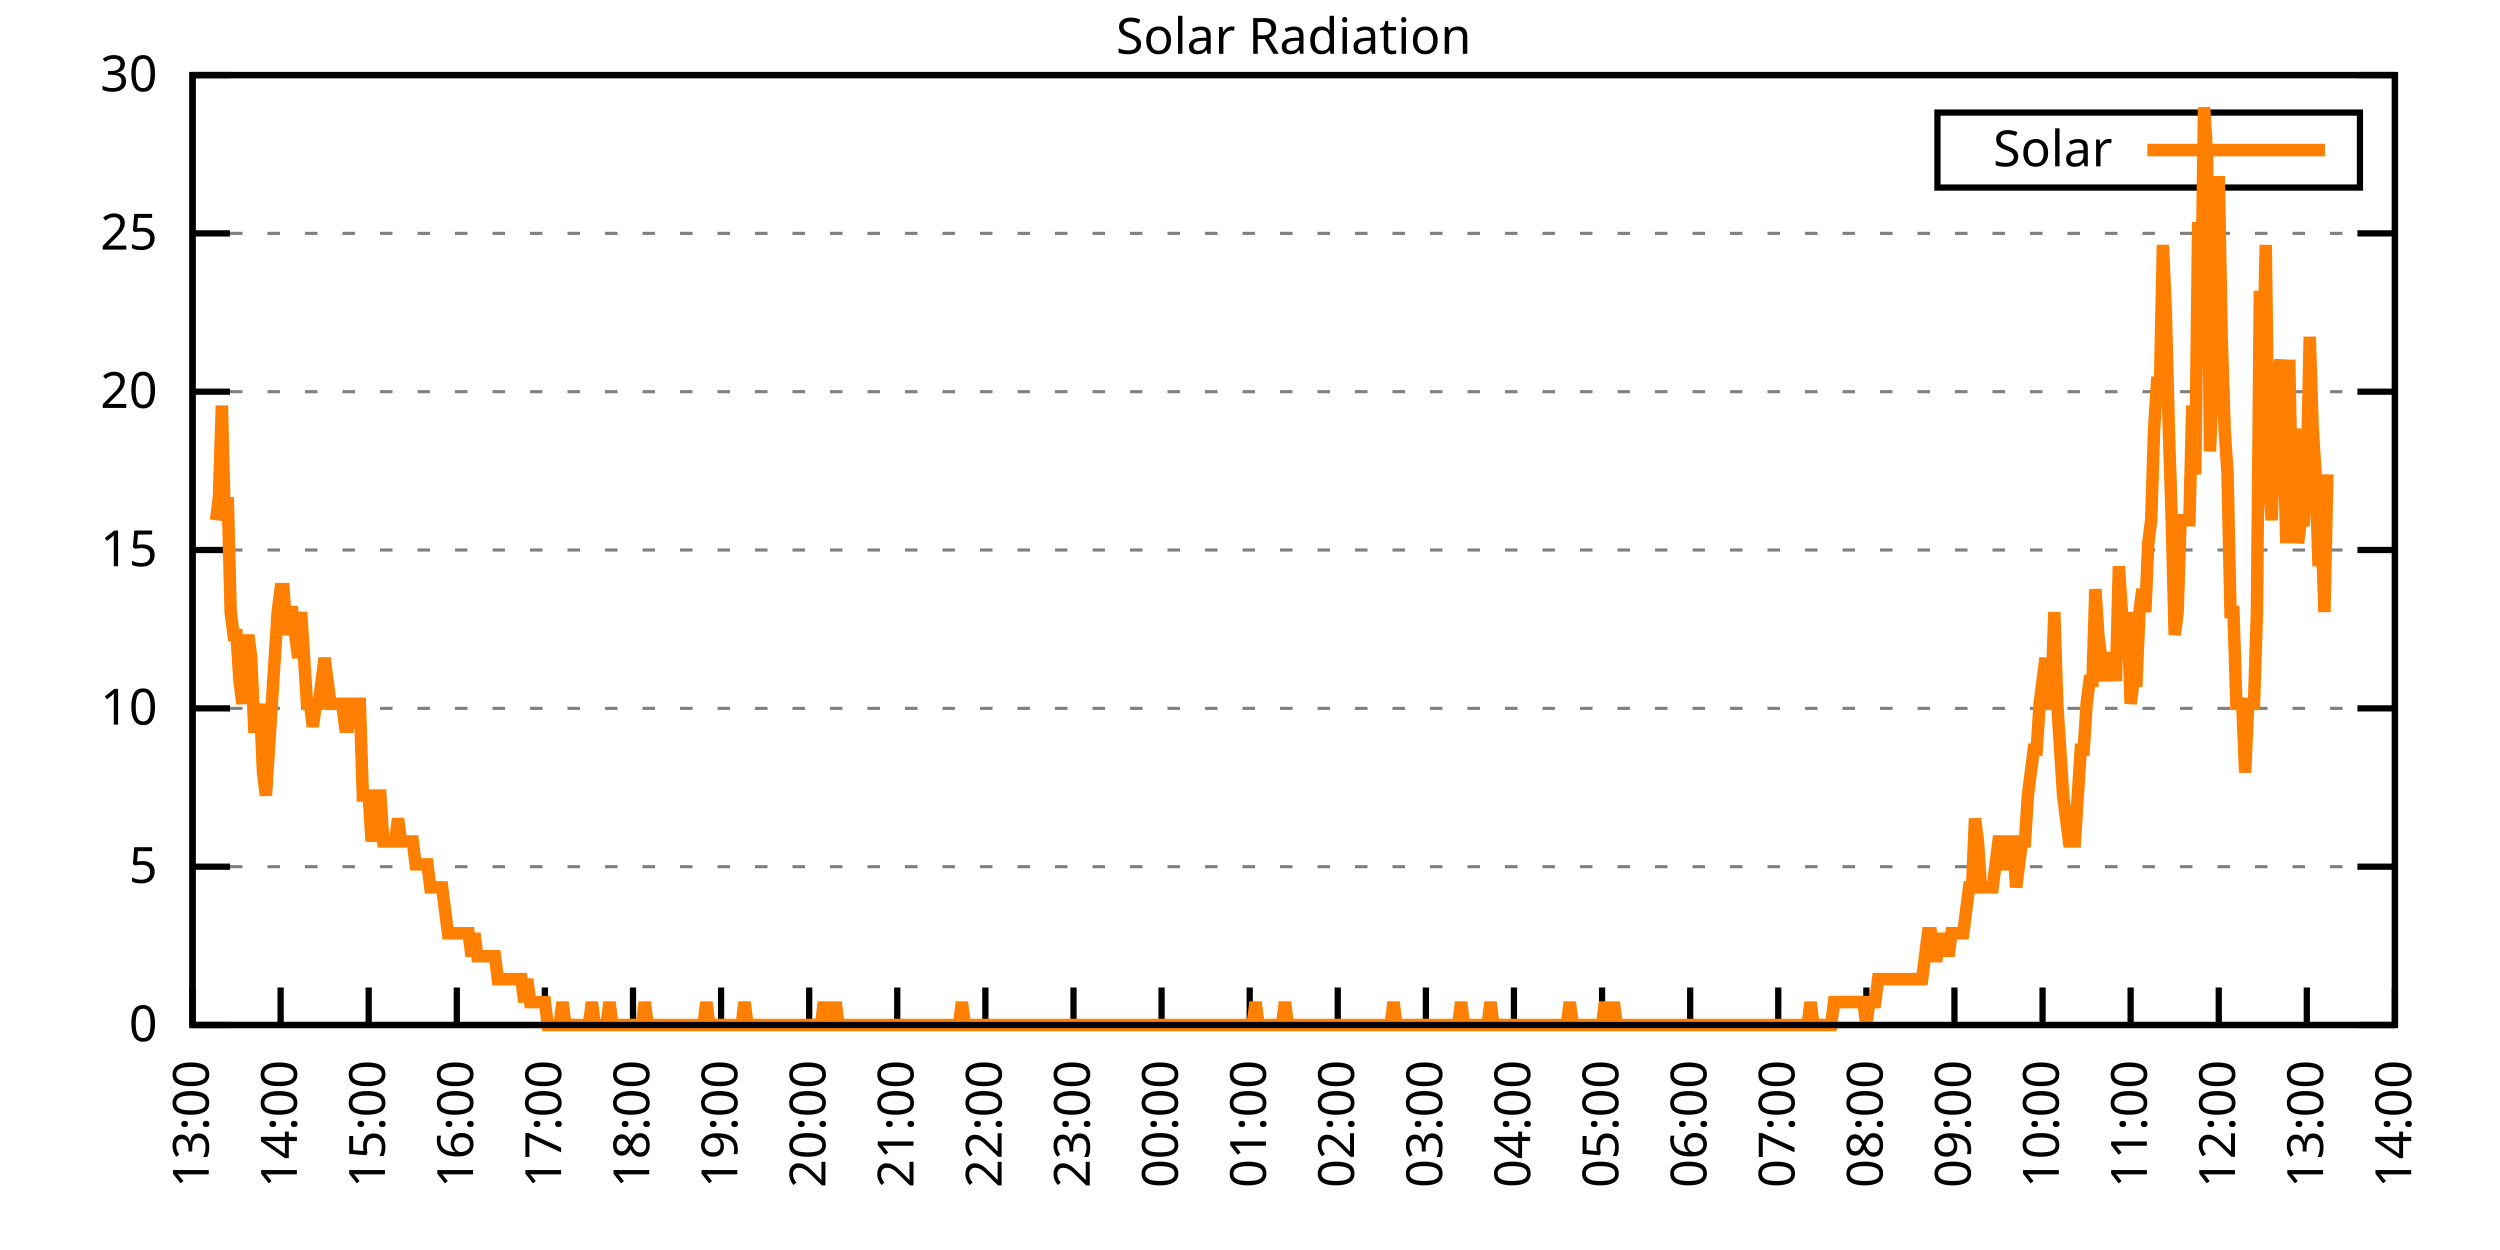
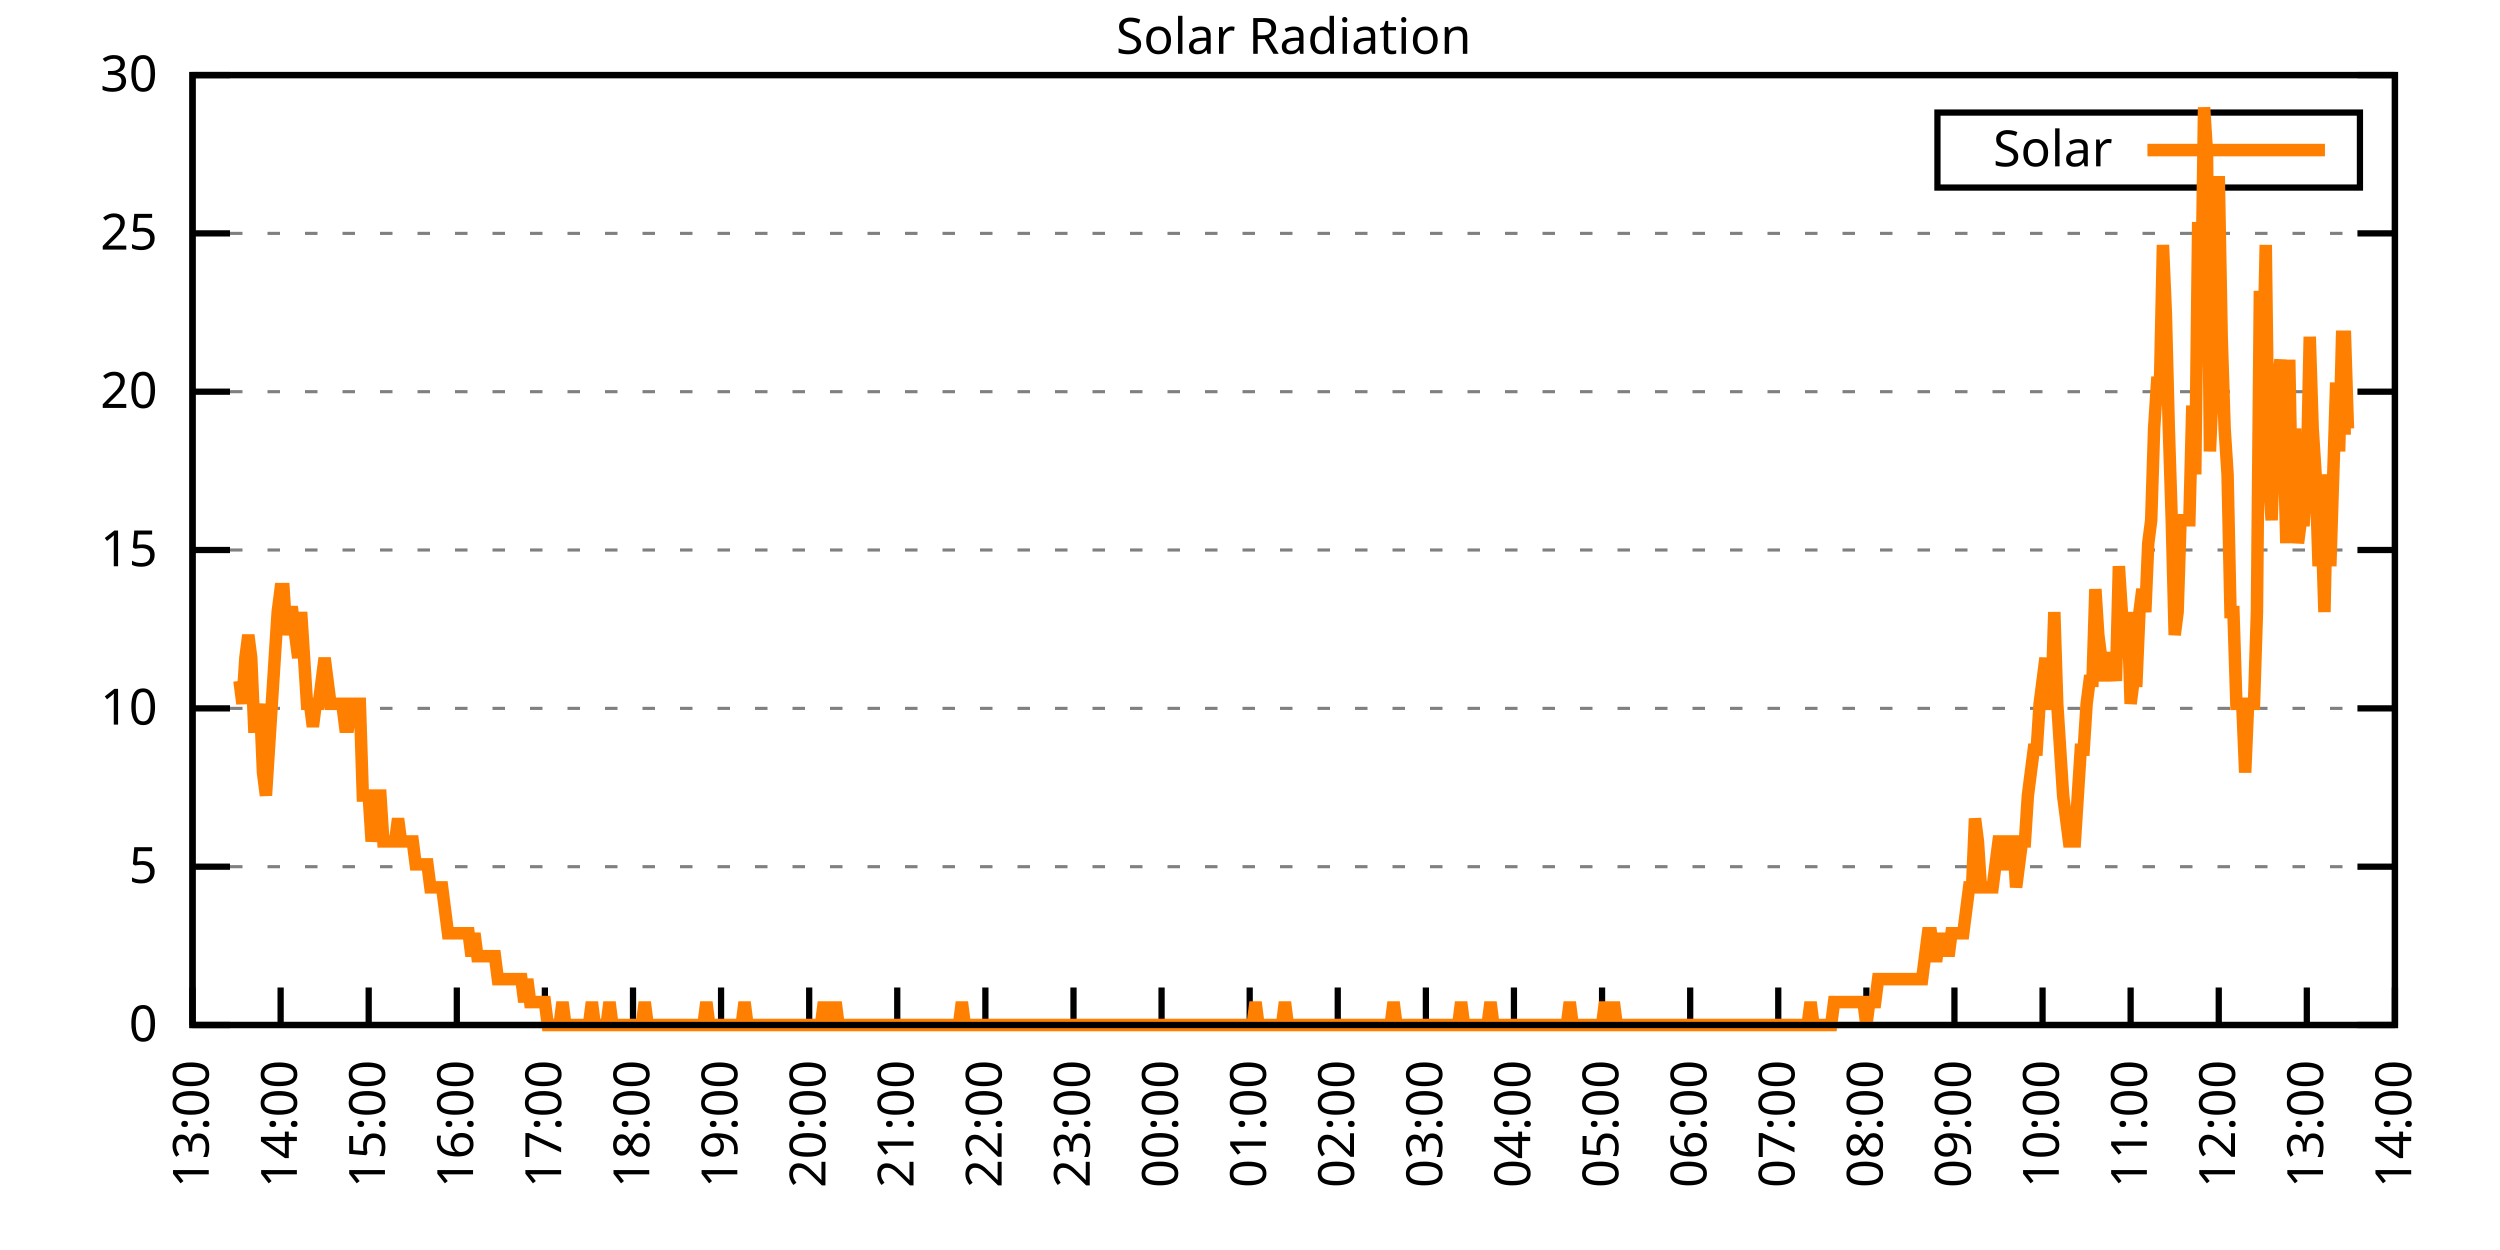
<svg xmlns="http://www.w3.org/2000/svg" xmlns:xlink="http://www.w3.org/1999/xlink" width="400" height="200" viewBox="0 0 400 200">
  <g id="gnuplot_canvas">
    <rect x="0" y="0" width="400" height="200" fill="none" />
    <defs>
      <circle id="gpDot" r="0.5" stroke-width="0.5" stroke="currentColor" />
      <path id="gpPt0" stroke-width="0.333" stroke="currentColor" d="M-1,0 h2 M0,-1 v2" />
      <path id="gpPt1" stroke-width="0.333" stroke="currentColor" d="M-1,-1 L1,1 M1,-1 L-1,1" />
      <path id="gpPt2" stroke-width="0.333" stroke="currentColor" d="M-1,0 L1,0 M0,-1 L0,1 M-1,-1 L1,1 M-1,1 L1,-1" />
      <rect id="gpPt3" stroke-width="0.333" stroke="currentColor" x="-1" y="-1" width="2" height="2" />
      <rect id="gpPt4" stroke-width="0.333" stroke="currentColor" fill="currentColor" x="-1" y="-1" width="2" height="2" />
      <circle id="gpPt5" stroke-width="0.333" stroke="currentColor" cx="0" cy="0" r="1" />
      <use xlink:href="#gpPt5" id="gpPt6" fill="currentColor" stroke="none" />
      <path id="gpPt7" stroke-width="0.333" stroke="currentColor" d="M0,-1.33 L-1.33,0.67 L1.33,0.67 z" />
      <use xlink:href="#gpPt7" id="gpPt8" fill="currentColor" stroke="none" />
      <use xlink:href="#gpPt7" id="gpPt9" stroke="currentColor" transform="rotate(180)" />
      <use xlink:href="#gpPt9" id="gpPt10" fill="currentColor" stroke="none" />
      <use xlink:href="#gpPt3" id="gpPt11" stroke="currentColor" transform="rotate(45)" />
      <use xlink:href="#gpPt11" id="gpPt12" fill="currentColor" stroke="none" />
      <path id="gpPt13" stroke-width="0.333" stroke="currentColor" d="M0,1.330 L1.265,0.411 L0.782,-1.067 L-0.782,-1.076 L-1.265,0.411 z" />
      <use xlink:href="#gpPt13" id="gpPt14" fill="currentColor" stroke="none" />
      <filter id="textbox" filterUnits="objectBoundingBox" x="0" y="0" height="1" width="1">
        <feFlood flood-color="white" flood-opacity="1" result="bgnd" />
        <feComposite in="SourceGraphic" in2="bgnd" operator="atop" />
      </filter>
      <filter id="greybox" filterUnits="objectBoundingBox" x="0" y="0" height="1" width="1">
        <feFlood flood-color="lightgrey" flood-opacity="1" result="grey" />
        <feComposite in="SourceGraphic" in2="grey" operator="atop" />
      </filter>
    </defs>
    <g fill="none" color="white" stroke="currentColor" stroke-width="1.00" stroke-linecap="butt" stroke-linejoin="miter">
</g>
    <g fill="none" color="black" stroke="currentColor" stroke-width="1.00" stroke-linecap="butt" stroke-linejoin="miter">
      <g stroke="none" shape-rendering="crispEdges">
        <polygon fill="rgb(255, 255, 255)" points="30.80,164.00 383.18,164.00 383.18,12.02 30.80,12.02 " />
      </g>
    </g>
    <g fill="none" color="black" stroke="currentColor" stroke-width="1.00" stroke-linecap="butt" stroke-linejoin="miter">
</g>
    <g fill="none" color="black" stroke="black" stroke-width="0.50" stroke-linecap="butt" stroke-linejoin="miter">
</g>
    <g fill="none" color="gray" stroke="currentColor" stroke-width="0.50" stroke-linecap="butt" stroke-linejoin="miter">
      <path stroke="gray" stroke-dasharray="2,4" class="gridline" d="M30.80,164.00 L383.19,164.00  " />
    </g>
    <g fill="none" color="gray" stroke="gray" stroke-width="1.00" stroke-linecap="butt" stroke-linejoin="miter">
</g>
    <g fill="none" color="black" stroke="currentColor" stroke-width="1.00" stroke-linecap="butt" stroke-linejoin="miter">
      <path stroke="black" d="M30.80,164.00 L36.80,164.00 M383.19,164.00 L377.19,164.00  " />
      <g transform="translate(25.20,166.60)" stroke="none" fill="black" font-family="Sans" font-size="8.00" text-anchor="end">
        <text>
          <tspan font-family="Sans"> 0</tspan>
        </text>
      </g>
    </g>
    <g fill="none" color="black" stroke="currentColor" stroke-width="1.00" stroke-linecap="butt" stroke-linejoin="miter">
</g>
    <g fill="none" color="black" stroke="black" stroke-width="0.50" stroke-linecap="butt" stroke-linejoin="miter">
</g>
    <g fill="none" color="gray" stroke="currentColor" stroke-width="0.50" stroke-linecap="butt" stroke-linejoin="miter">
      <path stroke="gray" stroke-dasharray="2,4" class="gridline" d="M30.80,138.67 L383.19,138.67  " />
    </g>
    <g fill="none" color="gray" stroke="gray" stroke-width="1.00" stroke-linecap="butt" stroke-linejoin="miter">
</g>
    <g fill="none" color="black" stroke="currentColor" stroke-width="1.00" stroke-linecap="butt" stroke-linejoin="miter">
      <path stroke="black" d="M30.80,138.67 L36.80,138.67 M383.19,138.67 L377.19,138.67  " />
      <g transform="translate(25.20,141.27)" stroke="none" fill="black" font-family="Sans" font-size="8.00" text-anchor="end">
        <text>
          <tspan font-family="Sans"> 5</tspan>
        </text>
      </g>
    </g>
    <g fill="none" color="black" stroke="currentColor" stroke-width="1.00" stroke-linecap="butt" stroke-linejoin="miter">
</g>
    <g fill="none" color="black" stroke="black" stroke-width="0.50" stroke-linecap="butt" stroke-linejoin="miter">
</g>
    <g fill="none" color="gray" stroke="currentColor" stroke-width="0.50" stroke-linecap="butt" stroke-linejoin="miter">
      <path stroke="gray" stroke-dasharray="2,4" class="gridline" d="M30.80,113.34 L383.19,113.34  " />
    </g>
    <g fill="none" color="gray" stroke="gray" stroke-width="1.00" stroke-linecap="butt" stroke-linejoin="miter">
</g>
    <g fill="none" color="black" stroke="currentColor" stroke-width="1.00" stroke-linecap="butt" stroke-linejoin="miter">
      <path stroke="black" d="M30.80,113.34 L36.80,113.34 M383.19,113.34 L377.19,113.34  " />
      <g transform="translate(25.20,115.94)" stroke="none" fill="black" font-family="Sans" font-size="8.00" text-anchor="end">
        <text>
          <tspan font-family="Sans"> 10</tspan>
        </text>
      </g>
    </g>
    <g fill="none" color="black" stroke="currentColor" stroke-width="1.00" stroke-linecap="butt" stroke-linejoin="miter">
</g>
    <g fill="none" color="black" stroke="black" stroke-width="0.50" stroke-linecap="butt" stroke-linejoin="miter">
</g>
    <g fill="none" color="gray" stroke="currentColor" stroke-width="0.50" stroke-linecap="butt" stroke-linejoin="miter">
      <path stroke="gray" stroke-dasharray="2,4" class="gridline" d="M30.80,88.00 L383.19,88.00  " />
    </g>
    <g fill="none" color="gray" stroke="gray" stroke-width="1.00" stroke-linecap="butt" stroke-linejoin="miter">
</g>
    <g fill="none" color="black" stroke="currentColor" stroke-width="1.00" stroke-linecap="butt" stroke-linejoin="miter">
      <path stroke="black" d="M30.80,88.00 L36.80,88.00 M383.19,88.00 L377.19,88.00  " />
      <g transform="translate(25.20,90.60)" stroke="none" fill="black" font-family="Sans" font-size="8.00" text-anchor="end">
        <text>
          <tspan font-family="Sans"> 15</tspan>
        </text>
      </g>
    </g>
    <g fill="none" color="black" stroke="currentColor" stroke-width="1.00" stroke-linecap="butt" stroke-linejoin="miter">
</g>
    <g fill="none" color="black" stroke="black" stroke-width="0.50" stroke-linecap="butt" stroke-linejoin="miter">
</g>
    <g fill="none" color="gray" stroke="currentColor" stroke-width="0.50" stroke-linecap="butt" stroke-linejoin="miter">
      <path stroke="gray" stroke-dasharray="2,4" class="gridline" d="M30.80,62.67 L383.19,62.67  " />
    </g>
    <g fill="none" color="gray" stroke="gray" stroke-width="1.00" stroke-linecap="butt" stroke-linejoin="miter">
</g>
    <g fill="none" color="black" stroke="currentColor" stroke-width="1.00" stroke-linecap="butt" stroke-linejoin="miter">
      <path stroke="black" d="M30.80,62.67 L36.80,62.67 M383.19,62.67 L377.19,62.67  " />
      <g transform="translate(25.20,65.27)" stroke="none" fill="black" font-family="Sans" font-size="8.00" text-anchor="end">
        <text>
          <tspan font-family="Sans"> 20</tspan>
        </text>
      </g>
    </g>
    <g fill="none" color="black" stroke="currentColor" stroke-width="1.00" stroke-linecap="butt" stroke-linejoin="miter">
</g>
    <g fill="none" color="black" stroke="black" stroke-width="0.50" stroke-linecap="butt" stroke-linejoin="miter">
</g>
    <g fill="none" color="gray" stroke="currentColor" stroke-width="0.50" stroke-linecap="butt" stroke-linejoin="miter">
      <path stroke="gray" stroke-dasharray="2,4" class="gridline" d="M30.80,37.34 L383.19,37.34  " />
    </g>
    <g fill="none" color="gray" stroke="gray" stroke-width="1.00" stroke-linecap="butt" stroke-linejoin="miter">
</g>
    <g fill="none" color="black" stroke="currentColor" stroke-width="1.00" stroke-linecap="butt" stroke-linejoin="miter">
      <path stroke="black" d="M30.80,37.34 L36.80,37.34 M383.19,37.34 L377.19,37.34  " />
      <g transform="translate(25.20,39.94)" stroke="none" fill="black" font-family="Sans" font-size="8.00" text-anchor="end">
        <text>
          <tspan font-family="Sans"> 25</tspan>
        </text>
      </g>
    </g>
    <g fill="none" color="black" stroke="currentColor" stroke-width="1.00" stroke-linecap="butt" stroke-linejoin="miter">
</g>
    <g fill="none" color="black" stroke="black" stroke-width="0.50" stroke-linecap="butt" stroke-linejoin="miter">
</g>
    <g fill="none" color="gray" stroke="currentColor" stroke-width="0.50" stroke-linecap="butt" stroke-linejoin="miter">
      <path stroke="gray" stroke-dasharray="2,4" class="gridline" d="M30.80,12.01 L383.19,12.01  " />
    </g>
    <g fill="none" color="gray" stroke="gray" stroke-width="1.00" stroke-linecap="butt" stroke-linejoin="miter">
</g>
    <g fill="none" color="black" stroke="currentColor" stroke-width="1.00" stroke-linecap="butt" stroke-linejoin="miter">
      <path stroke="black" d="M30.80,12.01 L36.80,12.01 M383.19,12.01 L377.19,12.01  " />
      <g transform="translate(25.20,14.61)" stroke="none" fill="black" font-family="Sans" font-size="8.00" text-anchor="end">
        <text>
          <tspan font-family="Sans"> 30</tspan>
        </text>
      </g>
    </g>
    <g fill="none" color="black" stroke="currentColor" stroke-width="1.00" stroke-linecap="butt" stroke-linejoin="miter">
      <path stroke="black" d="M30.80,164.00 L30.80,158.00  " />
      <g transform="translate(33.40,169.60) rotate(270.00)" stroke="none" fill="black" font-family="Sans" font-size="8.00" text-anchor="end">
        <text>
          <tspan font-family="Sans">13:00</tspan>
        </text>
      </g>
    </g>
    <g fill="none" color="black" stroke="currentColor" stroke-width="1.00" stroke-linecap="butt" stroke-linejoin="miter">
      <path stroke="black" d="M44.90,164.00 L44.90,158.00  " />
      <g transform="translate(47.50,169.60) rotate(270.00)" stroke="none" fill="black" font-family="Sans" font-size="8.00" text-anchor="end">
        <text>
          <tspan font-family="Sans">14:00</tspan>
        </text>
      </g>
    </g>
    <g fill="none" color="black" stroke="currentColor" stroke-width="1.00" stroke-linecap="butt" stroke-linejoin="miter">
      <path stroke="black" d="M58.99,164.00 L58.99,158.00  " />
      <g transform="translate(61.59,169.60) rotate(270.00)" stroke="none" fill="black" font-family="Sans" font-size="8.00" text-anchor="end">
        <text>
          <tspan font-family="Sans">15:00</tspan>
        </text>
      </g>
    </g>
    <g fill="none" color="black" stroke="currentColor" stroke-width="1.00" stroke-linecap="butt" stroke-linejoin="miter">
      <path stroke="black" d="M73.09,164.00 L73.09,158.00  " />
      <g transform="translate(75.69,169.60) rotate(270.00)" stroke="none" fill="black" font-family="Sans" font-size="8.00" text-anchor="end">
        <text>
          <tspan font-family="Sans">16:00</tspan>
        </text>
      </g>
    </g>
    <g fill="none" color="black" stroke="currentColor" stroke-width="1.00" stroke-linecap="butt" stroke-linejoin="miter">
      <path stroke="black" d="M87.18,164.00 L87.18,158.00  " />
      <g transform="translate(89.78,169.60) rotate(270.00)" stroke="none" fill="black" font-family="Sans" font-size="8.00" text-anchor="end">
        <text>
          <tspan font-family="Sans">17:00</tspan>
        </text>
      </g>
    </g>
    <g fill="none" color="black" stroke="currentColor" stroke-width="1.00" stroke-linecap="butt" stroke-linejoin="miter">
      <path stroke="black" d="M101.28,164.00 L101.28,158.00  " />
      <g transform="translate(103.88,169.60) rotate(270.00)" stroke="none" fill="black" font-family="Sans" font-size="8.00" text-anchor="end">
        <text>
          <tspan font-family="Sans">18:00</tspan>
        </text>
      </g>
    </g>
    <g fill="none" color="black" stroke="currentColor" stroke-width="1.00" stroke-linecap="butt" stroke-linejoin="miter">
      <path stroke="black" d="M115.37,164.00 L115.37,158.00  " />
      <g transform="translate(117.97,169.60) rotate(270.00)" stroke="none" fill="black" font-family="Sans" font-size="8.00" text-anchor="end">
        <text>
          <tspan font-family="Sans">19:00</tspan>
        </text>
      </g>
    </g>
    <g fill="none" color="black" stroke="currentColor" stroke-width="1.00" stroke-linecap="butt" stroke-linejoin="miter">
      <path stroke="black" d="M129.47,164.00 L129.47,158.00  " />
      <g transform="translate(132.07,169.60) rotate(270.00)" stroke="none" fill="black" font-family="Sans" font-size="8.00" text-anchor="end">
        <text>
          <tspan font-family="Sans">20:00</tspan>
        </text>
      </g>
    </g>
    <g fill="none" color="black" stroke="currentColor" stroke-width="1.00" stroke-linecap="butt" stroke-linejoin="miter">
      <path stroke="black" d="M143.56,164.00 L143.56,158.00  " />
      <g transform="translate(146.16,169.60) rotate(270.00)" stroke="none" fill="black" font-family="Sans" font-size="8.00" text-anchor="end">
        <text>
          <tspan font-family="Sans">21:00</tspan>
        </text>
      </g>
    </g>
    <g fill="none" color="black" stroke="currentColor" stroke-width="1.00" stroke-linecap="butt" stroke-linejoin="miter">
      <path stroke="black" d="M157.66,164.00 L157.66,158.00  " />
      <g transform="translate(160.26,169.60) rotate(270.00)" stroke="none" fill="black" font-family="Sans" font-size="8.00" text-anchor="end">
        <text>
          <tspan font-family="Sans">22:00</tspan>
        </text>
      </g>
    </g>
    <g fill="none" color="black" stroke="currentColor" stroke-width="1.00" stroke-linecap="butt" stroke-linejoin="miter">
      <path stroke="black" d="M171.76,164.00 L171.76,158.00  " />
      <g transform="translate(174.36,169.60) rotate(270.00)" stroke="none" fill="black" font-family="Sans" font-size="8.00" text-anchor="end">
        <text>
          <tspan font-family="Sans">23:00</tspan>
        </text>
      </g>
    </g>
    <g fill="none" color="black" stroke="currentColor" stroke-width="1.00" stroke-linecap="butt" stroke-linejoin="miter">
      <path stroke="black" d="M185.85,164.00 L185.85,158.00  " />
      <g transform="translate(188.45,169.60) rotate(270.00)" stroke="none" fill="black" font-family="Sans" font-size="8.00" text-anchor="end">
        <text>
          <tspan font-family="Sans">00:00</tspan>
        </text>
      </g>
    </g>
    <g fill="none" color="black" stroke="currentColor" stroke-width="1.00" stroke-linecap="butt" stroke-linejoin="miter">
      <path stroke="black" d="M199.95,164.00 L199.95,158.00  " />
      <g transform="translate(202.55,169.60) rotate(270.00)" stroke="none" fill="black" font-family="Sans" font-size="8.00" text-anchor="end">
        <text>
          <tspan font-family="Sans">01:00</tspan>
        </text>
      </g>
    </g>
    <g fill="none" color="black" stroke="currentColor" stroke-width="1.00" stroke-linecap="butt" stroke-linejoin="miter">
      <path stroke="black" d="M214.04,164.00 L214.04,158.00  " />
      <g transform="translate(216.64,169.60) rotate(270.00)" stroke="none" fill="black" font-family="Sans" font-size="8.00" text-anchor="end">
        <text>
          <tspan font-family="Sans">02:00</tspan>
        </text>
      </g>
    </g>
    <g fill="none" color="black" stroke="currentColor" stroke-width="1.00" stroke-linecap="butt" stroke-linejoin="miter">
      <path stroke="black" d="M228.14,164.00 L228.14,158.00  " />
      <g transform="translate(230.74,169.60) rotate(270.00)" stroke="none" fill="black" font-family="Sans" font-size="8.00" text-anchor="end">
        <text>
          <tspan font-family="Sans">03:00</tspan>
        </text>
      </g>
    </g>
    <g fill="none" color="black" stroke="currentColor" stroke-width="1.00" stroke-linecap="butt" stroke-linejoin="miter">
      <path stroke="black" d="M242.23,164.00 L242.23,158.00  " />
      <g transform="translate(244.83,169.60) rotate(270.00)" stroke="none" fill="black" font-family="Sans" font-size="8.00" text-anchor="end">
        <text>
          <tspan font-family="Sans">04:00</tspan>
        </text>
      </g>
    </g>
    <g fill="none" color="black" stroke="currentColor" stroke-width="1.00" stroke-linecap="butt" stroke-linejoin="miter">
      <path stroke="black" d="M256.33,164.00 L256.33,158.00  " />
      <g transform="translate(258.93,169.60) rotate(270.00)" stroke="none" fill="black" font-family="Sans" font-size="8.00" text-anchor="end">
        <text>
          <tspan font-family="Sans">05:00</tspan>
        </text>
      </g>
    </g>
    <g fill="none" color="black" stroke="currentColor" stroke-width="1.00" stroke-linecap="butt" stroke-linejoin="miter">
      <path stroke="black" d="M270.43,164.00 L270.43,158.00  " />
      <g transform="translate(273.03,169.60) rotate(270.00)" stroke="none" fill="black" font-family="Sans" font-size="8.00" text-anchor="end">
        <text>
          <tspan font-family="Sans">06:00</tspan>
        </text>
      </g>
    </g>
    <g fill="none" color="black" stroke="currentColor" stroke-width="1.00" stroke-linecap="butt" stroke-linejoin="miter">
      <path stroke="black" d="M284.52,164.00 L284.52,158.00  " />
      <g transform="translate(287.12,169.60) rotate(270.00)" stroke="none" fill="black" font-family="Sans" font-size="8.00" text-anchor="end">
        <text>
          <tspan font-family="Sans">07:00</tspan>
        </text>
      </g>
    </g>
    <g fill="none" color="black" stroke="currentColor" stroke-width="1.00" stroke-linecap="butt" stroke-linejoin="miter">
      <path stroke="black" d="M298.62,164.00 L298.62,158.00  " />
      <g transform="translate(301.22,169.60) rotate(270.00)" stroke="none" fill="black" font-family="Sans" font-size="8.00" text-anchor="end">
        <text>
          <tspan font-family="Sans">08:00</tspan>
        </text>
      </g>
    </g>
    <g fill="none" color="black" stroke="currentColor" stroke-width="1.00" stroke-linecap="butt" stroke-linejoin="miter">
      <path stroke="black" d="M312.71,164.00 L312.71,158.00  " />
      <g transform="translate(315.31,169.60) rotate(270.00)" stroke="none" fill="black" font-family="Sans" font-size="8.00" text-anchor="end">
        <text>
          <tspan font-family="Sans">09:00</tspan>
        </text>
      </g>
    </g>
    <g fill="none" color="black" stroke="currentColor" stroke-width="1.00" stroke-linecap="butt" stroke-linejoin="miter">
      <path stroke="black" d="M326.81,164.00 L326.81,158.00  " />
      <g transform="translate(329.41,169.60) rotate(270.00)" stroke="none" fill="black" font-family="Sans" font-size="8.00" text-anchor="end">
        <text>
          <tspan font-family="Sans">10:00</tspan>
        </text>
      </g>
    </g>
    <g fill="none" color="black" stroke="currentColor" stroke-width="1.00" stroke-linecap="butt" stroke-linejoin="miter">
      <path stroke="black" d="M340.90,164.00 L340.90,158.00  " />
      <g transform="translate(343.50,169.60) rotate(270.00)" stroke="none" fill="black" font-family="Sans" font-size="8.00" text-anchor="end">
        <text>
          <tspan font-family="Sans">11:00</tspan>
        </text>
      </g>
    </g>
    <g fill="none" color="black" stroke="currentColor" stroke-width="1.00" stroke-linecap="butt" stroke-linejoin="miter">
      <path stroke="black" d="M355.00,164.00 L355.00,158.00  " />
      <g transform="translate(357.60,169.60) rotate(270.00)" stroke="none" fill="black" font-family="Sans" font-size="8.00" text-anchor="end">
        <text>
          <tspan font-family="Sans">12:00</tspan>
        </text>
      </g>
    </g>
    <g fill="none" color="black" stroke="currentColor" stroke-width="1.00" stroke-linecap="butt" stroke-linejoin="miter">
      <path stroke="black" d="M369.09,164.00 L369.09,158.00  " />
      <g transform="translate(371.69,169.60) rotate(270.00)" stroke="none" fill="black" font-family="Sans" font-size="8.00" text-anchor="end">
        <text>
          <tspan font-family="Sans">13:00</tspan>
        </text>
      </g>
    </g>
    <g fill="none" color="black" stroke="currentColor" stroke-width="1.00" stroke-linecap="butt" stroke-linejoin="miter">
      <path stroke="black" d="M383.19,164.00 L383.19,158.00  " />
      <g transform="translate(385.79,169.60) rotate(270.00)" stroke="none" fill="black" font-family="Sans" font-size="8.00" text-anchor="end">
        <text>
          <tspan font-family="Sans">14:00</tspan>
        </text>
      </g>
    </g>
    <g fill="none" color="black" stroke="currentColor" stroke-width="1.00" stroke-linecap="butt" stroke-linejoin="miter">
</g>
    <g fill="none" color="black" stroke="currentColor" stroke-width="1.00" stroke-linecap="butt" stroke-linejoin="miter">
      <path stroke="black" d="M30.80,12.01 L30.80,164.00 L383.19,164.00 L383.19,12.01 L30.80,12.01 Z  " />
    </g>
    <g fill="none" color="black" stroke="currentColor" stroke-width="1.00" stroke-linecap="butt" stroke-linejoin="miter">
</g>
    <g fill="none" color="black" stroke="currentColor" stroke-width="1.00" stroke-linecap="butt" stroke-linejoin="miter">
      <path stroke="black" d="M309.99,30.01 L309.99,18.01 L377.59,18.01 L377.59,30.01 L309.99,30.01 Z  " />
    </g>
    <g id="Solar_Radiation_plot_1">
      <g fill="none" color="white" stroke="black" stroke-width="2.00" stroke-linecap="butt" stroke-linejoin="miter">
</g>
      <g fill="none" color="black" stroke="currentColor" stroke-width="2.00" stroke-linecap="butt" stroke-linejoin="miter">
        <g transform="translate(337.99,26.61)" stroke="none" fill="black" font-family="Sans" font-size="8.00" text-anchor="end">
          <text>
            <tspan font-family="Sans">Solar</tspan>
          </text>
        </g>
      </g>
      <g fill="none" color="black" stroke="currentColor" stroke-width="2.00" stroke-linecap="butt" stroke-linejoin="miter">
-         <path stroke="rgb(255, 127,   0)" d="M343.59,24.01 L371.99,24.01 M34.56,83.24 L35.03,79.57 L35.50,64.89 L35.97,83.24 L36.44,79.57 L36.91,97.93   L37.38,101.60 L37.85,101.60 L38.32,108.94 L38.79,112.61 L39.26,105.27 L39.73,101.60 L40.20,105.27 L40.67,116.28   L41.14,116.28 L41.61,112.61 L42.08,123.62 L42.55,127.29 L43.02,119.95 L43.49,112.61 L43.96,105.27 L44.43,97.93   L44.90,94.26 L45.37,94.26 L45.84,101.60 L46.31,97.93 L46.78,97.93 L47.24,101.60 L47.71,105.27 L48.18,97.93   L48.65,105.27 L49.12,112.61 L49.59,112.61 L50.06,116.28 L50.53,112.61 L51.00,112.61 L51.47,108.94 L51.94,105.27   L52.41,108.94 L52.88,112.61 L53.35,112.61 L53.82,112.61 L54.29,112.61 L54.76,112.61 L55.23,116.28 L55.70,116.28   L56.17,112.61 L56.64,112.61 L57.11,112.61 L57.58,112.61 L58.05,127.29 L58.52,127.29 L58.99,127.29 L59.46,134.63   L59.93,130.96 L60.40,127.29 L60.87,127.29 L61.34,134.63 L61.81,134.63 L62.28,134.63 L62.75,134.63 L63.22,134.63   L63.69,130.96 L64.16,134.63 L64.63,134.63 L65.10,134.63 L65.57,134.63 L66.04,134.63 L66.51,138.30 L66.98,138.30   L67.45,138.30 L67.92,138.30 L68.39,138.30 L68.86,141.98 L69.33,141.98 L69.80,141.98 L70.27,141.98 L70.74,141.98   L71.21,145.65 L71.68,149.32 L72.15,149.32 L72.62,149.32 L73.09,149.32 L73.56,149.32 L74.03,149.32 L74.50,149.32   L74.97,149.32 L75.44,152.99 L75.91,149.32 L76.38,152.99 L76.85,152.99 L77.32,152.99 L77.79,152.99 L78.26,152.99   L78.73,152.99 L79.19,152.99 L79.66,156.66 L80.13,156.66 L80.60,156.66 L81.07,156.66 L81.54,156.66 L82.01,156.66   L82.48,156.66 L82.95,156.66 L83.42,156.66 L83.89,160.33 L84.36,156.66 L84.83,160.33 L85.30,160.33 L85.77,160.33   L86.24,160.33 L86.71,160.33 L87.18,160.33 L87.65,164.00 L88.12,164.00 L88.59,164.00 L89.06,164.00 L89.53,164.00   L90.00,160.33 L90.47,164.00 L90.94,164.00 L91.41,164.00 L91.88,164.00 L92.35,164.00 L92.82,164.00 L93.29,164.00   L93.76,164.00 L94.23,164.00 L94.70,160.33 L95.17,164.00 L95.64,164.00 L96.11,164.00 L96.58,164.00 L97.05,164.00   L97.52,160.33 L97.99,164.00 L98.46,164.00 L98.93,164.00 L99.40,164.00 L99.87,164.00 L100.34,164.00 L100.81,164.00   L101.28,164.00 L101.75,164.00 L102.22,164.00 L102.69,164.00 L103.16,160.33 L103.63,164.00 L104.10,164.00 L104.57,164.00   L105.04,164.00 L105.51,164.00 L105.98,164.00 L106.45,164.00 L106.92,164.00 L107.39,164.00 L107.86,164.00 L108.33,164.00   L108.80,164.00 L109.27,164.00 L109.74,164.00 L110.21,164.00 L110.68,164.00 L111.14,164.00 L111.61,164.00 L112.08,164.00   L112.55,164.00 L113.02,160.33 L113.49,164.00 L113.96,164.00 L114.43,164.00 L114.90,164.00 L115.37,164.00 L115.84,164.00   L116.31,164.00 L116.78,164.00 L117.25,164.00 L117.72,164.00 L118.19,164.00 L118.66,164.00 L119.13,160.33 L119.60,164.00   L120.07,164.00 L120.54,164.00 L121.01,164.00 L121.48,164.00 L121.95,164.00 L122.42,164.00 L122.89,164.00 L123.36,164.00   L123.83,164.00 L124.30,164.00 L124.77,164.00 L125.24,164.00 L125.71,164.00 L126.18,164.00 L126.65,164.00 L127.12,164.00   L127.59,164.00 L128.06,164.00 L128.53,164.00 L129.00,164.00 L129.47,164.00 L129.94,164.00 L130.41,164.00 L130.88,164.00   L131.35,164.00 L131.82,160.33 L132.29,164.00 L132.76,164.00 L133.23,164.00 L133.70,160.33 L134.17,164.00 L134.64,164.00   L135.11,164.00 L135.58,164.00 L136.05,164.00 L136.52,164.00 L136.99,164.00 L137.46,164.00 L137.93,164.00 L138.40,164.00   L138.87,164.00 L139.34,164.00 L139.81,164.00 L140.28,164.00 L140.75,164.00 L141.22,164.00 L141.69,164.00 L142.16,164.00   L142.63,164.00 L143.09,164.00 L143.56,164.00 L144.03,164.00 L144.50,164.00 L144.97,164.00 L145.44,164.00 L145.91,164.00   L146.38,164.00 L146.85,164.00 L147.32,164.00 L147.79,164.00 L148.26,164.00 L148.73,164.00 L149.20,164.00 L149.67,164.00   L150.14,164.00 L150.61,164.00 L151.08,164.00 L151.55,164.00 L152.02,164.00 L152.49,164.00 L152.96,164.00 L153.43,164.00   L153.90,160.33 L154.37,164.00 L154.84,164.00 L155.31,164.00 L155.78,164.00 L156.25,164.00 L156.72,164.00 L157.19,164.00   L157.66,164.00 L158.13,164.00 L158.60,164.00 L159.07,164.00 L159.54,164.00 L160.01,164.00 L160.48,164.00 L160.95,164.00   L161.42,164.00 L161.89,164.00 L162.36,164.00 L162.83,164.00 L163.30,164.00 L163.77,164.00 L164.24,164.00 L164.71,164.00   L165.18,164.00 L165.65,164.00 L166.12,164.00 L166.59,164.00 L167.06,164.00 L167.53,164.00 L168.00,164.00 L168.47,164.00   L168.94,164.00 L169.41,164.00 L169.88,164.00 L170.35,164.00 L170.82,164.00 L171.29,164.00 L171.76,164.00 L172.23,164.00   L172.70,164.00 L173.17,164.00 L173.64,164.00 L174.11,164.00 L174.58,164.00 L175.04,164.00 L175.51,164.00 L175.98,164.00   L176.45,164.00 L176.92,164.00 L177.39,164.00 L177.86,164.00 L178.33,164.00 L178.80,164.00 L179.27,164.00 L179.74,164.00   L180.21,164.00 L180.68,164.00 L181.15,164.00 L181.62,164.00 L182.09,164.00 L182.56,164.00 L183.03,164.00 L183.50,164.00   L183.97,164.00 L184.44,164.00 L184.91,164.00 L185.38,164.00 L185.85,164.00 L186.32,164.00 L186.79,164.00 L187.26,164.00   L187.73,164.00 L188.20,164.00 L188.67,164.00 L189.14,164.00 L189.61,164.00 L190.08,164.00 L190.55,164.00 L191.02,164.00   L191.49,164.00 L191.96,164.00 L192.43,164.00 L192.90,164.00 L193.37,164.00 L193.84,164.00 L194.31,164.00 L194.78,164.00   L195.25,164.00 L195.72,164.00 L196.19,164.00 L196.66,164.00 L197.13,164.00 L197.60,164.00 L198.07,164.00 L198.54,164.00   L199.01,164.00 L199.48,164.00 L199.95,164.00 L200.42,164.00 L200.89,160.33 L201.36,164.00 L201.83,164.00 L202.30,164.00   L202.77,164.00 L203.24,164.00 L203.71,164.00 L204.18,164.00 L204.65,164.00 L205.12,164.00 L205.59,160.33 L206.06,164.00   L206.53,164.00 L207.00,164.00 L207.46,164.00 L207.93,164.00 L208.40,164.00 L208.87,164.00 L209.34,164.00 L209.81,164.00   L210.28,164.00 L210.75,164.00 L211.22,164.00 L211.69,164.00 L212.16,164.00 L212.63,164.00 L213.10,164.00 L213.57,164.00   L214.04,164.00 L214.51,164.00 L214.98,164.00 L215.45,164.00 L215.92,164.00 L216.39,164.00 L216.86,164.00 L217.33,164.00   L217.80,164.00 L218.27,164.00 L218.74,164.00 L219.21,164.00 L219.68,164.00 L220.15,164.00 L220.62,164.00 L221.09,164.00   L221.56,164.00 L222.03,164.00 L222.50,164.00 L222.97,160.33 L223.44,164.00 L223.91,164.00 L224.38,164.00 L224.85,164.00   L225.32,164.00 L225.79,164.00 L226.26,164.00 L226.73,164.00 L227.20,164.00 L227.67,164.00 L228.14,164.00 L228.61,164.00   L229.08,164.00 L229.55,164.00 L230.02,164.00 L230.49,164.00 L230.96,164.00 L231.43,164.00 L231.90,164.00 L232.37,164.00   L232.84,164.00 L233.31,164.00 L233.78,160.33 L234.25,164.00 L234.72,164.00 L235.19,164.00 L235.66,164.00 L236.13,164.00   L236.60,164.00 L237.07,164.00 L237.54,164.00 L238.01,164.00 L238.48,160.33 L238.95,164.00 L239.41,164.00 L239.88,164.00   L240.35,164.00 L240.82,164.00 L241.29,164.00 L241.76,164.00 L242.23,164.00 L242.70,164.00 L243.17,164.00 L243.64,164.00   L244.11,164.00 L244.58,164.00 L245.05,164.00 L245.52,164.00 L245.99,164.00 L246.46,164.00 L246.93,164.00 L247.40,164.00   L247.87,164.00 L248.34,164.00 L248.81,164.00 L249.28,164.00 L249.75,164.00 L250.22,164.00 L250.69,164.00 L251.16,160.33   L251.63,164.00 L252.10,164.00 L252.57,164.00 L253.04,164.00 L253.51,164.00 L253.98,164.00 L254.45,164.00 L254.92,164.00   L255.39,164.00 L255.86,164.00 L256.33,164.00 L256.80,160.33 L257.27,164.00 L257.74,164.00 L258.21,160.33 L258.68,164.00   L259.15,164.00 L259.62,164.00 L260.09,164.00 L260.56,164.00 L261.03,164.00 L261.50,164.00 L261.97,164.00 L262.44,164.00   L262.91,164.00 L263.38,164.00 L263.85,164.00 L264.32,164.00 L264.79,164.00 L265.26,164.00 L265.73,164.00 L266.20,164.00   L266.67,164.00 L267.14,164.00 L267.61,164.00 L268.08,164.00 L268.55,164.00 L269.02,164.00 L269.49,164.00 L269.96,164.00   L270.43,164.00 L270.90,164.00 L271.36,164.00 L271.83,164.00 L272.30,164.00 L272.77,164.00 L273.24,164.00 L273.71,164.00   L274.18,164.00 L274.65,164.00 L275.12,164.00 L275.59,164.00 L276.06,164.00 L276.53,164.00 L277.00,164.00 L277.47,164.00   L277.94,164.00 L278.41,164.00 L278.88,164.00 L279.35,164.00 L279.82,164.00 L280.29,164.00 L280.76,164.00 L281.23,164.00   L281.70,164.00 L282.17,164.00 L282.64,164.00 L283.11,164.00 L283.58,164.00 L284.05,164.00 L284.52,164.00 L284.99,164.00   L285.46,164.00 L285.93,164.00 L286.40,164.00 L286.87,164.00 L287.34,164.00 L287.81,164.00 L288.28,164.00 L288.75,164.00   L289.22,164.00 L289.69,160.33 L290.16,164.00 L290.63,164.00 L291.10,164.00 L291.57,164.00 L292.04,164.00 L292.51,164.00   L292.98,164.00 L293.45,160.33 L293.92,160.33 L294.39,160.33 L294.86,160.33 L295.33,160.33 L295.80,160.33 L296.27,160.33   L296.74,160.33 L297.21,160.33 L297.68,160.33 L298.15,160.33 L298.62,164.00 L299.09,160.33 L299.56,160.33 L300.03,160.33   L300.50,156.66 L300.97,156.66 L301.44,156.66 L301.91,156.66 L302.38,156.66 L302.85,156.66 L303.31,156.66 L303.78,156.66   L304.25,156.66 L304.72,156.66 L305.19,156.66 L305.66,156.66 L306.13,156.66 L306.60,156.66 L307.07,156.66 L307.54,156.66   L308.01,152.99 L308.48,149.32 L308.95,149.32 L309.42,152.99 L309.89,152.99 L310.36,149.32 L310.83,152.99 L311.30,149.32   L311.77,152.99 L312.24,149.32 L312.71,149.32 L313.18,149.32 L313.65,149.32 L314.12,149.32 L314.59,145.65 L315.06,141.98   L315.53,141.98 L316.00,130.96 L316.47,134.63 L316.94,141.98 L317.41,141.98 L317.88,141.98 L318.35,141.98 L318.82,141.98   L319.29,138.30 L319.76,134.63 L320.23,134.63 L320.70,138.30 L321.17,138.30 L321.64,134.63 L322.11,134.63 L322.58,141.98   L323.05,138.30 L323.52,134.63 L323.99,134.63 L324.46,127.29 L324.93,123.62 L325.40,119.95 L325.87,119.95 L326.34,112.61   L326.81,108.94 L327.28,105.27 L327.75,112.61 L328.22,112.61 L328.69,97.93 L329.16,112.61 L329.63,119.95 L330.10,127.29   L330.57,130.96 L331.04,134.63 L331.51,134.63 L331.98,134.63 L332.45,127.29 L332.92,119.95 L333.39,119.95 L333.86,112.61   L334.33,108.94 L334.80,108.94 L335.26,94.26 L335.73,101.60 L336.20,105.27 L336.67,108.94 L337.14,105.27 L337.61,105.27   L338.08,105.27 L338.55,108.94 L339.02,90.59 L339.49,97.93 L339.96,105.27 L340.43,97.93 L340.90,112.61 L341.37,108.94   L341.84,108.94 L342.31,97.93 L342.78,94.26 L343.25,97.93 L343.72,86.91 L344.19,83.24 L344.66,68.56 L345.13,61.22   L345.60,61.22 L346.07,39.19 L346.54,50.21 L347.01,68.56 L347.48,83.24 L347.95,101.60 L348.42,97.93 L348.89,83.24   L349.36,83.24 L349.83,83.24 L350.30,83.24 L350.77,64.89 L351.24,75.90 L351.71,35.52 L352.18,50.21 L352.65,17.17   L353.12,24.51 L353.59,72.23 L354.06,61.22 L354.53,46.54 L355.00,28.18 L355.47,53.88 L355.94,68.56 L356.41,75.90   L356.88,97.93 L357.35,97.93 L357.82,112.61 L358.29,112.61 L358.76,112.61 L359.23,123.62 L359.70,112.61 L360.17,112.61   L360.64,112.61 L361.11,97.93 L361.58,46.54 L362.05,61.22 L362.52,39.19 L362.99,75.90 L363.46,83.24 L363.93,68.56   L364.40,61.22 L364.87,57.55 L365.34,68.56 L365.81,86.91 L366.28,57.55 L366.75,83.24 L367.21,68.56 L367.68,86.91   L368.15,83.24 L368.62,83.24 L369.09,75.90 L369.56,53.88 L370.03,68.56 L370.50,75.90 L370.97,90.59 L371.44,83.24   L371.91,97.93 L372.38,75.90  " />
+         <path stroke="rgb(255, 127,   0)" d="M343.59,24.01 L371.99,24.01 M38.32,108.94 L38.79,112.61 L39.26,105.27 L39.73,101.60 L40.20,105.27 L40.67,116.28   L41.14,116.28 L41.61,112.61 L42.08,123.62 L42.55,127.29 L43.02,119.95 L43.49,112.61 L43.96,105.27 L44.43,97.93   L44.90,94.26 L45.37,94.26 L45.84,101.60 L46.31,97.93 L46.78,97.93 L47.24,101.60 L47.71,105.27 L48.18,97.93   L48.65,105.27 L49.12,112.61 L49.59,112.61 L50.06,116.28 L50.53,112.61 L51.00,112.61 L51.47,108.94 L51.94,105.27   L52.41,108.94 L52.88,112.61 L53.35,112.61 L53.82,112.61 L54.29,112.61 L54.76,112.61 L55.23,116.28 L55.70,116.28   L56.17,112.61 L56.64,112.61 L57.11,112.61 L57.58,112.61 L58.05,127.29 L58.52,127.29 L58.99,127.29 L59.46,134.63   L59.93,130.96 L60.40,127.29 L60.87,127.29 L61.34,134.63 L61.81,134.63 L62.28,134.63 L62.75,134.63 L63.22,134.63   L63.69,130.96 L64.16,134.63 L64.63,134.63 L65.10,134.63 L65.57,134.63 L66.04,134.63 L66.51,138.30 L66.98,138.30   L67.45,138.30 L67.92,138.30 L68.39,138.30 L68.86,141.98 L69.33,141.98 L69.80,141.98 L70.27,141.98 L70.74,141.98   L71.21,145.65 L71.68,149.32 L72.15,149.32 L72.62,149.32 L73.09,149.32 L73.56,149.32 L74.03,149.32 L74.50,149.32   L74.97,149.32 L75.44,152.99 L75.91,149.32 L76.38,152.99 L76.85,152.99 L77.32,152.99 L77.79,152.99 L78.26,152.99   L78.73,152.99 L79.19,152.99 L79.66,156.66 L80.13,156.66 L80.60,156.66 L81.07,156.66 L81.54,156.66 L82.01,156.66   L82.48,156.66 L82.95,156.66 L83.42,156.66 L83.89,160.33 L84.36,156.66 L84.83,160.33 L85.30,160.33 L85.77,160.33   L86.24,160.33 L86.71,160.33 L87.18,160.33 L87.65,164.00 L88.12,164.00 L88.59,164.00 L89.06,164.00 L89.53,164.00   L90.00,160.33 L90.47,164.00 L90.94,164.00 L91.41,164.00 L91.88,164.00 L92.35,164.00 L92.82,164.00 L93.29,164.00   L93.76,164.00 L94.23,164.00 L94.70,160.33 L95.17,164.00 L95.64,164.00 L96.11,164.00 L96.58,164.00 L97.05,164.00   L97.52,160.33 L97.99,164.00 L98.46,164.00 L98.93,164.00 L99.40,164.00 L99.87,164.00 L100.34,164.00 L100.81,164.00   L101.28,164.00 L101.75,164.00 L102.22,164.00 L102.69,164.00 L103.16,160.33 L103.63,164.00 L104.10,164.00 L104.57,164.00   L105.04,164.00 L105.51,164.00 L105.98,164.00 L106.45,164.00 L106.92,164.00 L107.39,164.00 L107.86,164.00 L108.33,164.00   L108.80,164.00 L109.27,164.00 L109.74,164.00 L110.21,164.00 L110.68,164.00 L111.14,164.00 L111.61,164.00 L112.08,164.00   L112.55,164.00 L113.02,160.33 L113.49,164.00 L113.96,164.00 L114.43,164.00 L114.90,164.00 L115.37,164.00 L115.84,164.00   L116.31,164.00 L116.78,164.00 L117.25,164.00 L117.72,164.00 L118.19,164.00 L118.66,164.00 L119.13,160.33 L119.60,164.00   L120.07,164.00 L120.54,164.00 L121.01,164.00 L121.48,164.00 L121.95,164.00 L122.42,164.00 L122.89,164.00 L123.36,164.00   L123.83,164.00 L124.30,164.00 L124.77,164.00 L125.24,164.00 L125.71,164.00 L126.18,164.00 L126.65,164.00 L127.12,164.00   L127.59,164.00 L128.06,164.00 L128.53,164.00 L129.00,164.00 L129.47,164.00 L129.94,164.00 L130.41,164.00 L130.88,164.00   L131.35,164.00 L131.82,160.33 L132.29,164.00 L132.76,164.00 L133.23,164.00 L133.70,160.33 L134.17,164.00 L134.64,164.00   L135.11,164.00 L135.58,164.00 L136.05,164.00 L136.52,164.00 L136.99,164.00 L137.46,164.00 L137.93,164.00 L138.40,164.00   L138.87,164.00 L139.34,164.00 L139.81,164.00 L140.28,164.00 L140.75,164.00 L141.22,164.00 L141.69,164.00 L142.16,164.00   L142.63,164.00 L143.09,164.00 L143.56,164.00 L144.03,164.00 L144.50,164.00 L144.97,164.00 L145.44,164.00 L145.91,164.00   L146.38,164.00 L146.85,164.00 L147.32,164.00 L147.79,164.00 L148.26,164.00 L148.73,164.00 L149.20,164.00 L149.67,164.00   L150.14,164.00 L150.61,164.00 L151.08,164.00 L151.55,164.00 L152.02,164.00 L152.49,164.00 L152.96,164.00 L153.43,164.00   L153.90,160.33 L154.37,164.00 L154.84,164.00 L155.31,164.00 L155.78,164.00 L156.25,164.00 L156.72,164.00 L157.19,164.00   L157.66,164.00 L158.13,164.00 L158.60,164.00 L159.07,164.00 L159.54,164.00 L160.01,164.00 L160.48,164.00 L160.95,164.00   L161.42,164.00 L161.89,164.00 L162.36,164.00 L162.83,164.00 L163.30,164.00 L163.77,164.00 L164.24,164.00 L164.71,164.00   L165.18,164.00 L165.65,164.00 L166.12,164.00 L166.59,164.00 L167.06,164.00 L167.53,164.00 L168.00,164.00 L168.47,164.00   L168.94,164.00 L169.41,164.00 L169.88,164.00 L170.35,164.00 L170.82,164.00 L171.29,164.00 L171.76,164.00 L172.23,164.00   L172.70,164.00 L173.17,164.00 L173.64,164.00 L174.11,164.00 L174.58,164.00 L175.04,164.00 L175.51,164.00 L175.98,164.00   L176.45,164.00 L176.92,164.00 L177.39,164.00 L177.86,164.00 L178.33,164.00 L178.80,164.00 L179.27,164.00 L179.74,164.00   L180.21,164.00 L180.68,164.00 L181.15,164.00 L181.62,164.00 L182.09,164.00 L182.56,164.00 L183.03,164.00 L183.50,164.00   L183.97,164.00 L184.44,164.00 L184.91,164.00 L185.38,164.00 L185.85,164.00 L186.32,164.00 L186.79,164.00 L187.26,164.00   L187.73,164.00 L188.20,164.00 L188.67,164.00 L189.14,164.00 L189.61,164.00 L190.08,164.00 L190.55,164.00 L191.02,164.00   L191.49,164.00 L191.96,164.00 L192.43,164.00 L192.90,164.00 L193.37,164.00 L193.84,164.00 L194.31,164.00 L194.78,164.00   L195.25,164.00 L195.72,164.00 L196.19,164.00 L196.66,164.00 L197.13,164.00 L197.60,164.00 L198.07,164.00 L198.54,164.00   L199.01,164.00 L199.48,164.00 L199.95,164.00 L200.42,164.00 L200.89,160.33 L201.36,164.00 L201.83,164.00 L202.30,164.00   L202.77,164.00 L203.24,164.00 L203.71,164.00 L204.18,164.00 L204.65,164.00 L205.12,164.00 L205.59,160.33 L206.06,164.00   L206.53,164.00 L207.00,164.00 L207.46,164.00 L207.93,164.00 L208.40,164.00 L208.87,164.00 L209.34,164.00 L209.81,164.00   L210.28,164.00 L210.75,164.00 L211.22,164.00 L211.69,164.00 L212.16,164.00 L212.63,164.00 L213.10,164.00 L213.57,164.00   L214.04,164.00 L214.51,164.00 L214.98,164.00 L215.45,164.00 L215.92,164.00 L216.39,164.00 L216.86,164.00 L217.33,164.00   L217.80,164.00 L218.27,164.00 L218.74,164.00 L219.21,164.00 L219.68,164.00 L220.15,164.00 L220.62,164.00 L221.09,164.00   L221.56,164.00 L222.03,164.00 L222.50,164.00 L222.97,160.33 L223.44,164.00 L223.91,164.00 L224.38,164.00 L224.85,164.00   L225.32,164.00 L225.79,164.00 L226.26,164.00 L226.73,164.00 L227.20,164.00 L227.67,164.00 L228.14,164.00 L228.61,164.00   L229.08,164.00 L229.55,164.00 L230.02,164.00 L230.49,164.00 L230.96,164.00 L231.43,164.00 L231.90,164.00 L232.37,164.00   L232.84,164.00 L233.31,164.00 L233.78,160.33 L234.25,164.00 L234.72,164.00 L235.19,164.00 L235.66,164.00 L236.13,164.00   L236.60,164.00 L237.07,164.00 L237.54,164.00 L238.01,164.00 L238.48,160.33 L238.95,164.00 L239.41,164.00 L239.88,164.00   L240.35,164.00 L240.82,164.00 L241.29,164.00 L241.76,164.00 L242.23,164.00 L242.70,164.00 L243.17,164.00 L243.64,164.00   L244.11,164.00 L244.58,164.00 L245.05,164.00 L245.52,164.00 L245.99,164.00 L246.46,164.00 L246.93,164.00 L247.40,164.00   L247.87,164.00 L248.34,164.00 L248.81,164.00 L249.28,164.00 L249.75,164.00 L250.22,164.00 L250.69,164.00 L251.16,160.33   L251.63,164.00 L252.10,164.00 L252.57,164.00 L253.04,164.00 L253.51,164.00 L253.98,164.00 L254.45,164.00 L254.92,164.00   L255.39,164.00 L255.86,164.00 L256.33,164.00 L256.80,160.33 L257.27,164.00 L257.74,164.00 L258.21,160.33 L258.68,164.00   L259.15,164.00 L259.62,164.00 L260.09,164.00 L260.56,164.00 L261.03,164.00 L261.50,164.00 L261.97,164.00 L262.44,164.00   L262.91,164.00 L263.38,164.00 L263.85,164.00 L264.32,164.00 L264.79,164.00 L265.26,164.00 L265.73,164.00 L266.20,164.00   L266.67,164.00 L267.14,164.00 L267.61,164.00 L268.08,164.00 L268.55,164.00 L269.02,164.00 L269.49,164.00 L269.96,164.00   L270.43,164.00 L270.90,164.00 L271.36,164.00 L271.83,164.00 L272.30,164.00 L272.77,164.00 L273.24,164.00 L273.71,164.00   L274.18,164.00 L274.65,164.00 L275.12,164.00 L275.59,164.00 L276.06,164.00 L276.53,164.00 L277.00,164.00 L277.47,164.00   L277.94,164.00 L278.41,164.00 L278.88,164.00 L279.35,164.00 L279.82,164.00 L280.29,164.00 L280.76,164.00 L281.23,164.00   L281.70,164.00 L282.17,164.00 L282.64,164.00 L283.11,164.00 L283.58,164.00 L284.05,164.00 L284.52,164.00 L284.99,164.00   L285.46,164.00 L285.93,164.00 L286.40,164.00 L286.87,164.00 L287.34,164.00 L287.81,164.00 L288.28,164.00 L288.75,164.00   L289.22,164.00 L289.69,160.33 L290.16,164.00 L290.63,164.00 L291.10,164.00 L291.57,164.00 L292.04,164.00 L292.51,164.00   L292.98,164.00 L293.45,160.33 L293.92,160.33 L294.39,160.33 L294.86,160.33 L295.33,160.33 L295.80,160.33 L296.27,160.33   L296.74,160.33 L297.21,160.33 L297.68,160.33 L298.15,160.33 L298.62,164.00 L299.09,160.33 L299.56,160.33 L300.03,160.33   L300.50,156.66 L300.97,156.66 L301.44,156.66 L301.91,156.66 L302.38,156.66 L302.85,156.66 L303.31,156.66 L303.78,156.66   L304.25,156.66 L304.72,156.66 L305.19,156.66 L305.66,156.66 L306.13,156.66 L306.60,156.66 L307.07,156.66 L307.54,156.66   L308.01,152.99 L308.48,149.32 L308.95,149.32 L309.42,152.99 L309.89,152.99 L310.36,149.32 L310.83,152.99 L311.30,149.32   L311.77,152.99 L312.24,149.32 L312.71,149.32 L313.18,149.32 L313.65,149.32 L314.12,149.32 L314.59,145.65 L315.06,141.98   L315.53,141.98 L316.00,130.96 L316.47,134.63 L316.94,141.98 L317.41,141.98 L317.88,141.98 L318.35,141.98 L318.82,141.98   L319.29,138.30 L319.76,134.63 L320.23,134.63 L320.70,138.30 L321.17,138.30 L321.64,134.63 L322.11,134.63 L322.58,141.98   L323.05,138.30 L323.52,134.63 L323.99,134.63 L324.46,127.29 L324.93,123.62 L325.40,119.95 L325.87,119.95 L326.34,112.61   L326.81,108.94 L327.28,105.27 L327.75,112.61 L328.22,112.61 L328.69,97.93 L329.16,112.61 L329.63,119.95 L330.10,127.29   L330.57,130.96 L331.04,134.63 L331.51,134.63 L331.98,134.63 L332.45,127.29 L332.92,119.95 L333.39,119.95 L333.86,112.61   L334.33,108.94 L334.80,108.94 L335.26,94.26 L335.73,101.60 L336.20,105.27 L336.67,108.94 L337.14,105.27 L337.61,105.27   L338.08,105.27 L338.55,108.94 L339.02,90.59 L339.49,97.93 L339.96,105.27 L340.43,97.93 L340.90,112.61 L341.37,108.94   L341.84,108.94 L342.31,97.93 L342.78,94.26 L343.25,97.93 L343.72,86.91 L344.19,83.24 L344.66,68.56 L345.13,61.22   L345.60,61.22 L346.07,39.19 L346.54,50.21 L347.01,68.56 L347.48,83.24 L347.95,101.60 L348.42,97.93 L348.89,83.24   L349.36,83.24 L349.83,83.24 L350.30,83.24 L350.77,64.89 L351.24,75.90 L351.71,35.52 L352.18,50.21 L352.65,17.17   L353.12,24.51 L353.59,72.23 L354.06,61.22 L354.53,46.54 L355.00,28.18 L355.47,53.88 L355.94,68.56 L356.41,75.90   L356.88,97.93 L357.35,97.93 L357.82,112.61 L358.29,112.61 L358.76,112.61 L359.23,123.62 L359.70,112.61 L360.17,112.61   L360.64,112.61 L361.11,97.93 L361.58,46.54 L362.05,61.22 L362.52,39.19 L362.99,75.90 L363.46,83.24 L363.93,68.56   L364.40,61.22 L364.87,57.55 L365.34,68.56 L365.81,86.91 L366.28,57.55 L366.75,83.24 L367.21,68.56 L367.68,86.91   L368.15,83.24 L368.62,83.24 L369.09,75.90 L369.56,53.88 L370.03,68.56 L370.50,75.90 L370.97,90.59 L371.44,83.24   L371.91,97.93 L372.38,75.90 L372.85,90.59 L373.32,75.90 L373.79,61.22 L374.26,72.23 L374.73,53.88 L375.20,53.88   L375.67,68.56 L376.14,68.56  " />
      </g>
    </g>
    <g fill="none" color="black" stroke="currentColor" stroke-width="2.00" stroke-linecap="butt" stroke-linejoin="miter">
</g>
    <g fill="none" color="black" stroke="black" stroke-width="1.00" stroke-linecap="butt" stroke-linejoin="miter">
</g>
    <g fill="none" color="black" stroke="currentColor" stroke-width="1.00" stroke-linecap="butt" stroke-linejoin="miter">
      <path stroke="black" d="M30.80,12.01 L30.80,164.00 L383.19,164.00 L383.19,12.01 L30.80,12.01 Z  " />
      <g transform="translate(6.80,88.01) rotate(270.00)" stroke="none" fill="black" font-family="Sans" font-size="8.00" text-anchor="middle">
        <text />
      </g>
    </g>
    <g fill="none" color="black" stroke="currentColor" stroke-width="1.00" stroke-linecap="butt" stroke-linejoin="miter">
</g>
    <g fill="none" color="black" stroke="currentColor" stroke-width="1.00" stroke-linecap="butt" stroke-linejoin="miter">
      <g transform="translate(206.99,8.61)" stroke="none" fill="black" font-family="Sans" font-size="8.00" text-anchor="middle">
        <text>
          <tspan font-family="Sans">Solar Radiation</tspan>
        </text>
      </g>
    </g>
    <g fill="none" color="black" stroke="currentColor" stroke-width="1.00" stroke-linecap="butt" stroke-linejoin="miter">
</g>
  </g>
</svg>
